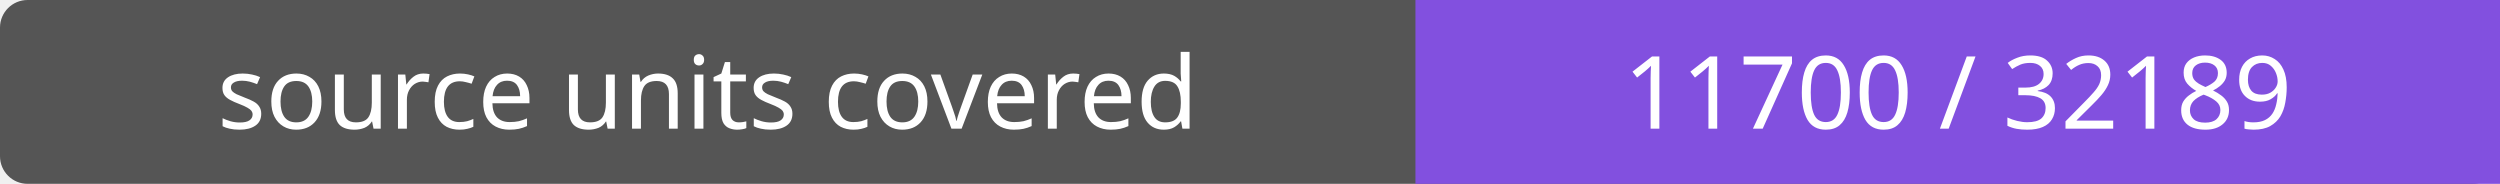
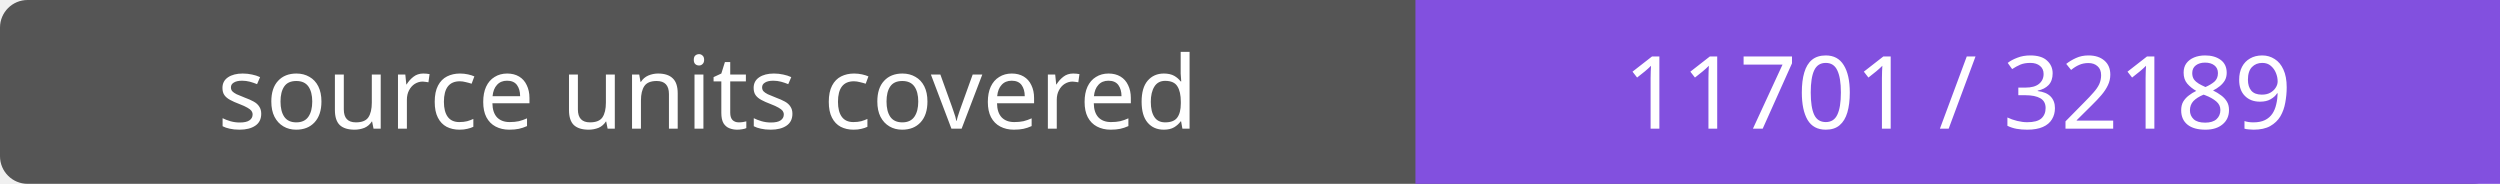
- <svg xmlns="http://www.w3.org/2000/svg" width="272" height="20" role="img" aria-label="source units covered: 11700 / 32189">
+ <svg xmlns="http://www.w3.org/2000/svg" width="272" height="20" role="img" aria-label="source units covered: 11701 / 32189">
  <rect width="272" height="20" rx="3" fill="#555" />
  <path fill="#8250df" d="M154 0h118v20H154z" />
  <g fill="#fff" text-anchor="middle" font-family="Verdana,sans-serif" font-size="11">
    <text x="77.0" y="14">source units covered</text>
-     <text x="213.0" y="14">11700 / 32189</text>
+     <text x="213.0" y="14">11701 / 32189</text>
  </g>
</svg>
